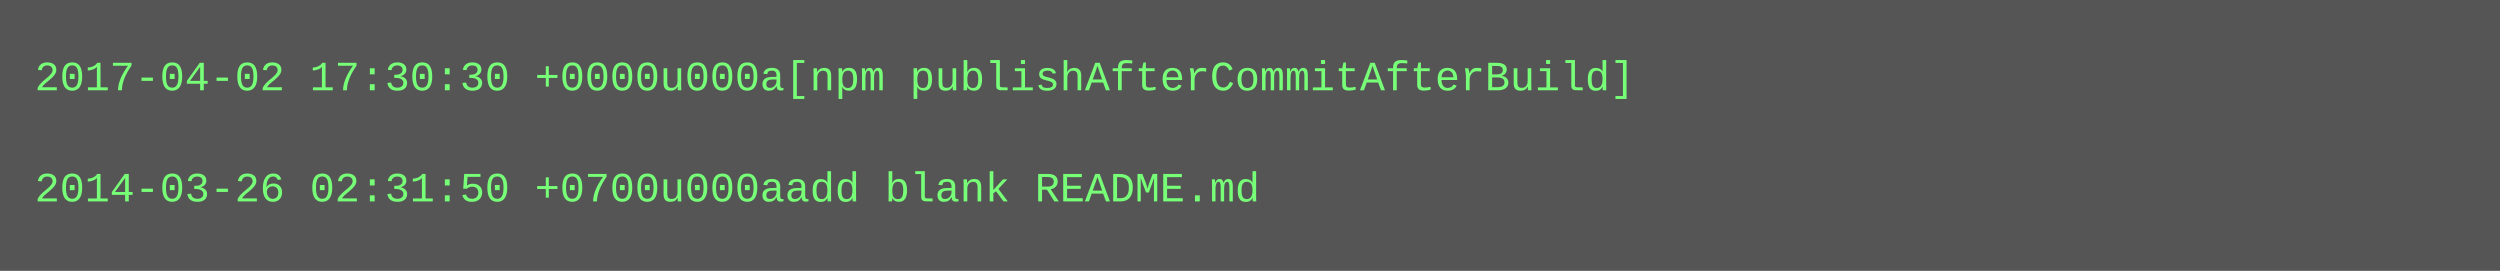
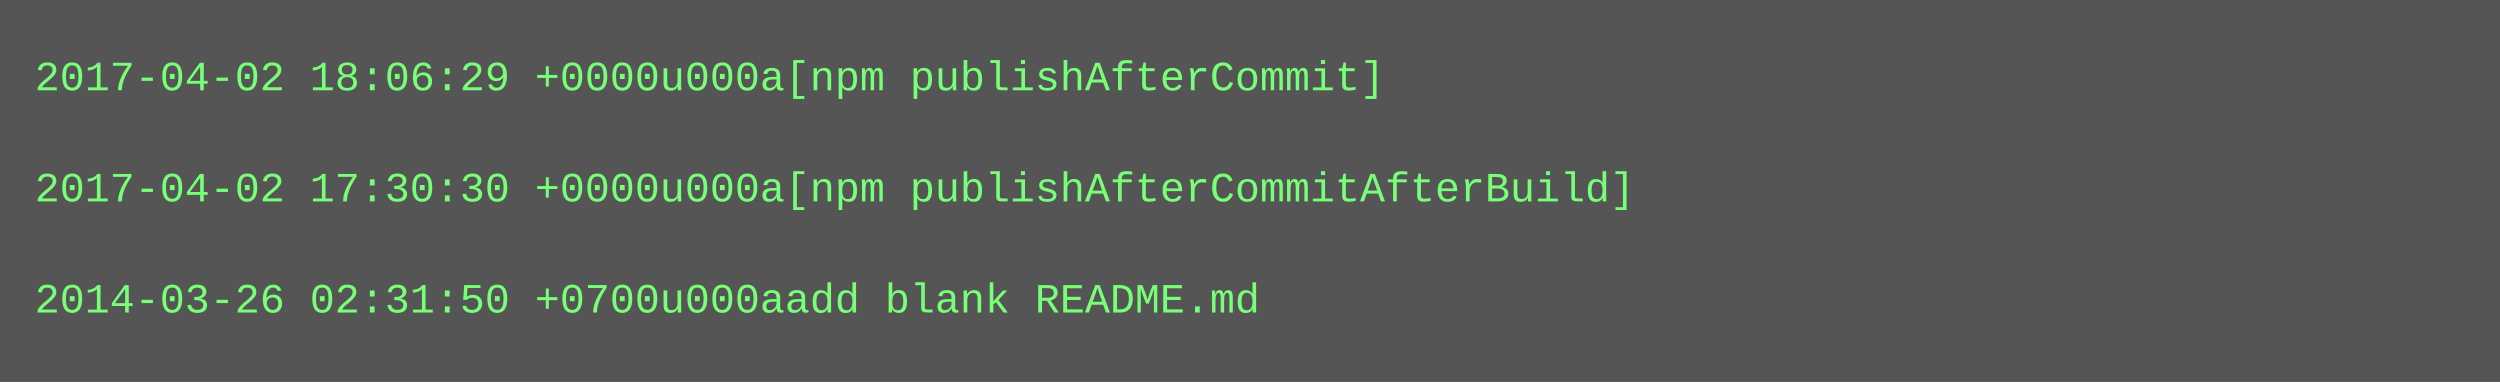
- <svg xmlns="http://www.w3.org/2000/svg" height="78" width="720">
-   <rect height="78" fill="#555" width="720" />
+ <svg xmlns="http://www.w3.org/2000/svg" height="110" width="720">
+   <rect height="110" fill="#555" width="720" />
  <text fill="#7f7" font-family="Courier New" font-size="12" xml:space="preserve">
-     <tspan x="10" y="26">2017-04-02 17:30:30 +0000u000a[npm publishAfterCommitAfterBuild]</tspan>
+     <tspan x="10" y="26">2017-04-02 18:06:29 +0000u000a[npm publishAfterCommit]</tspan>
    <tspan x="10" y="42" />
-     <tspan x="10" y="58">2014-03-26 02:31:50 +0700u000aadd blank README.md</tspan>
+     <tspan x="10" y="58">2017-04-02 17:30:30 +0000u000a[npm publishAfterCommitAfterBuild]</tspan>
+     <tspan x="10" y="74" />
+     <tspan x="10" y="90">2014-03-26 02:31:50 +0700u000aadd blank README.md</tspan>
  </text>
</svg>
